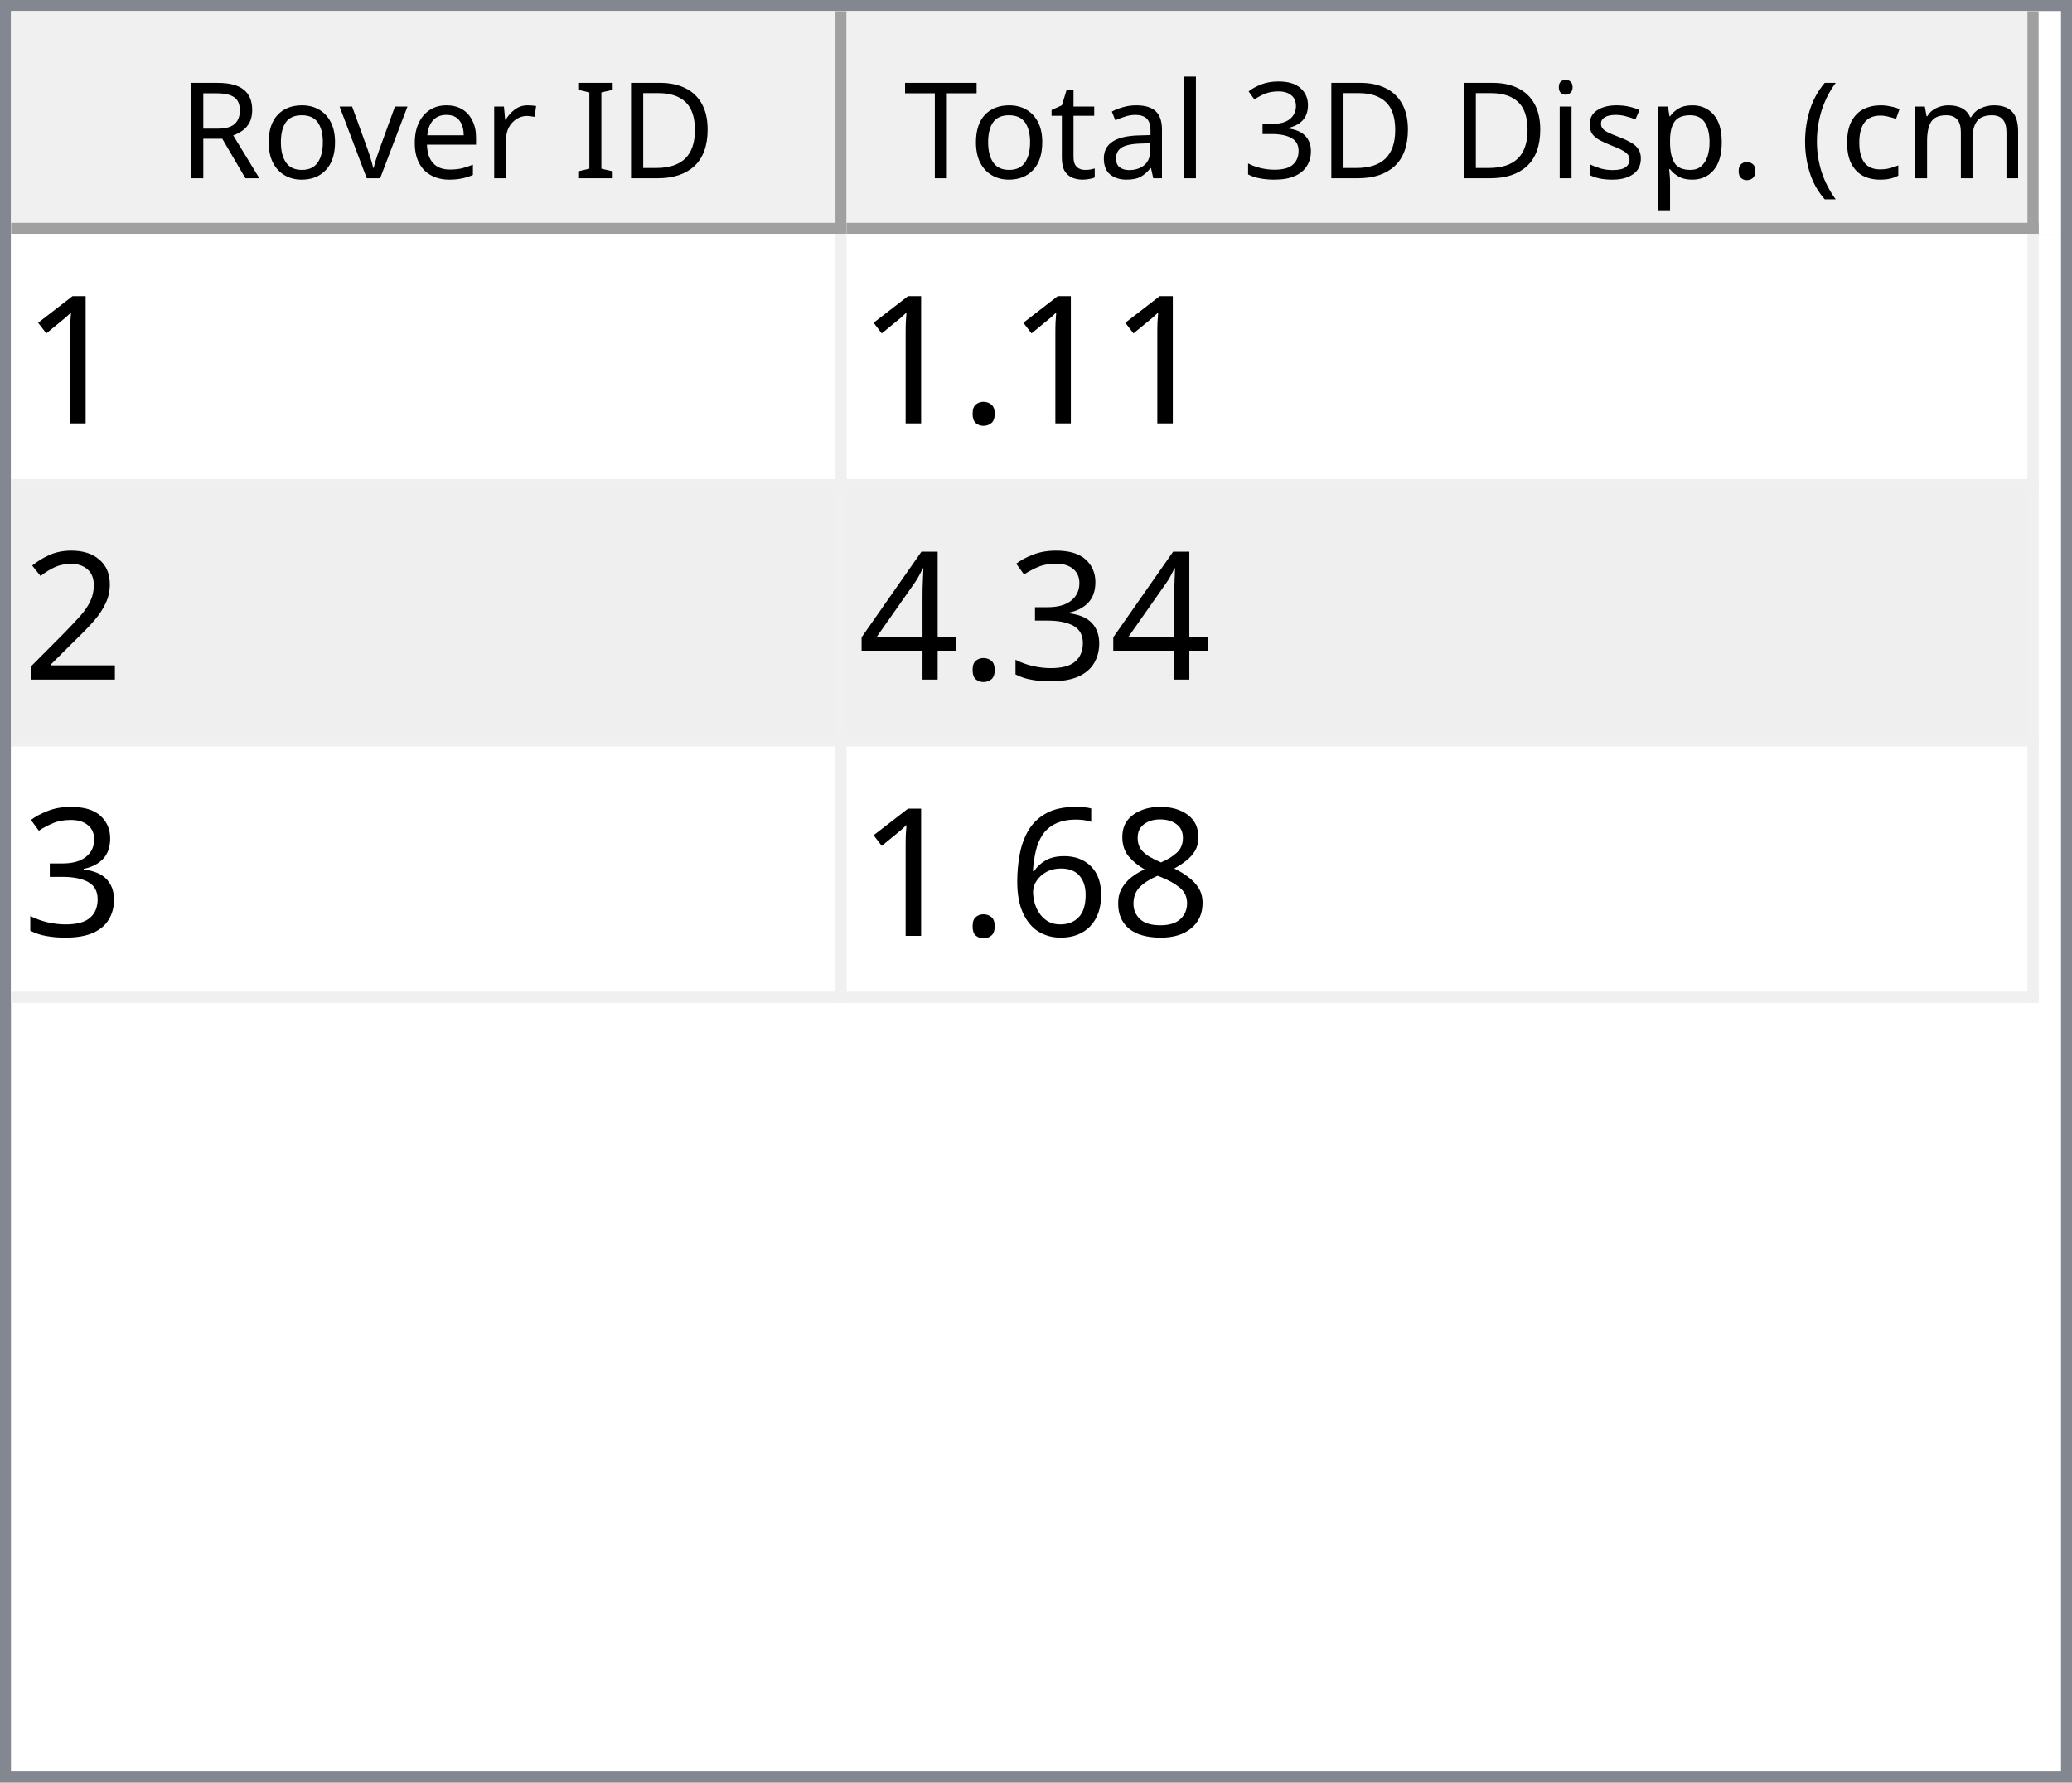
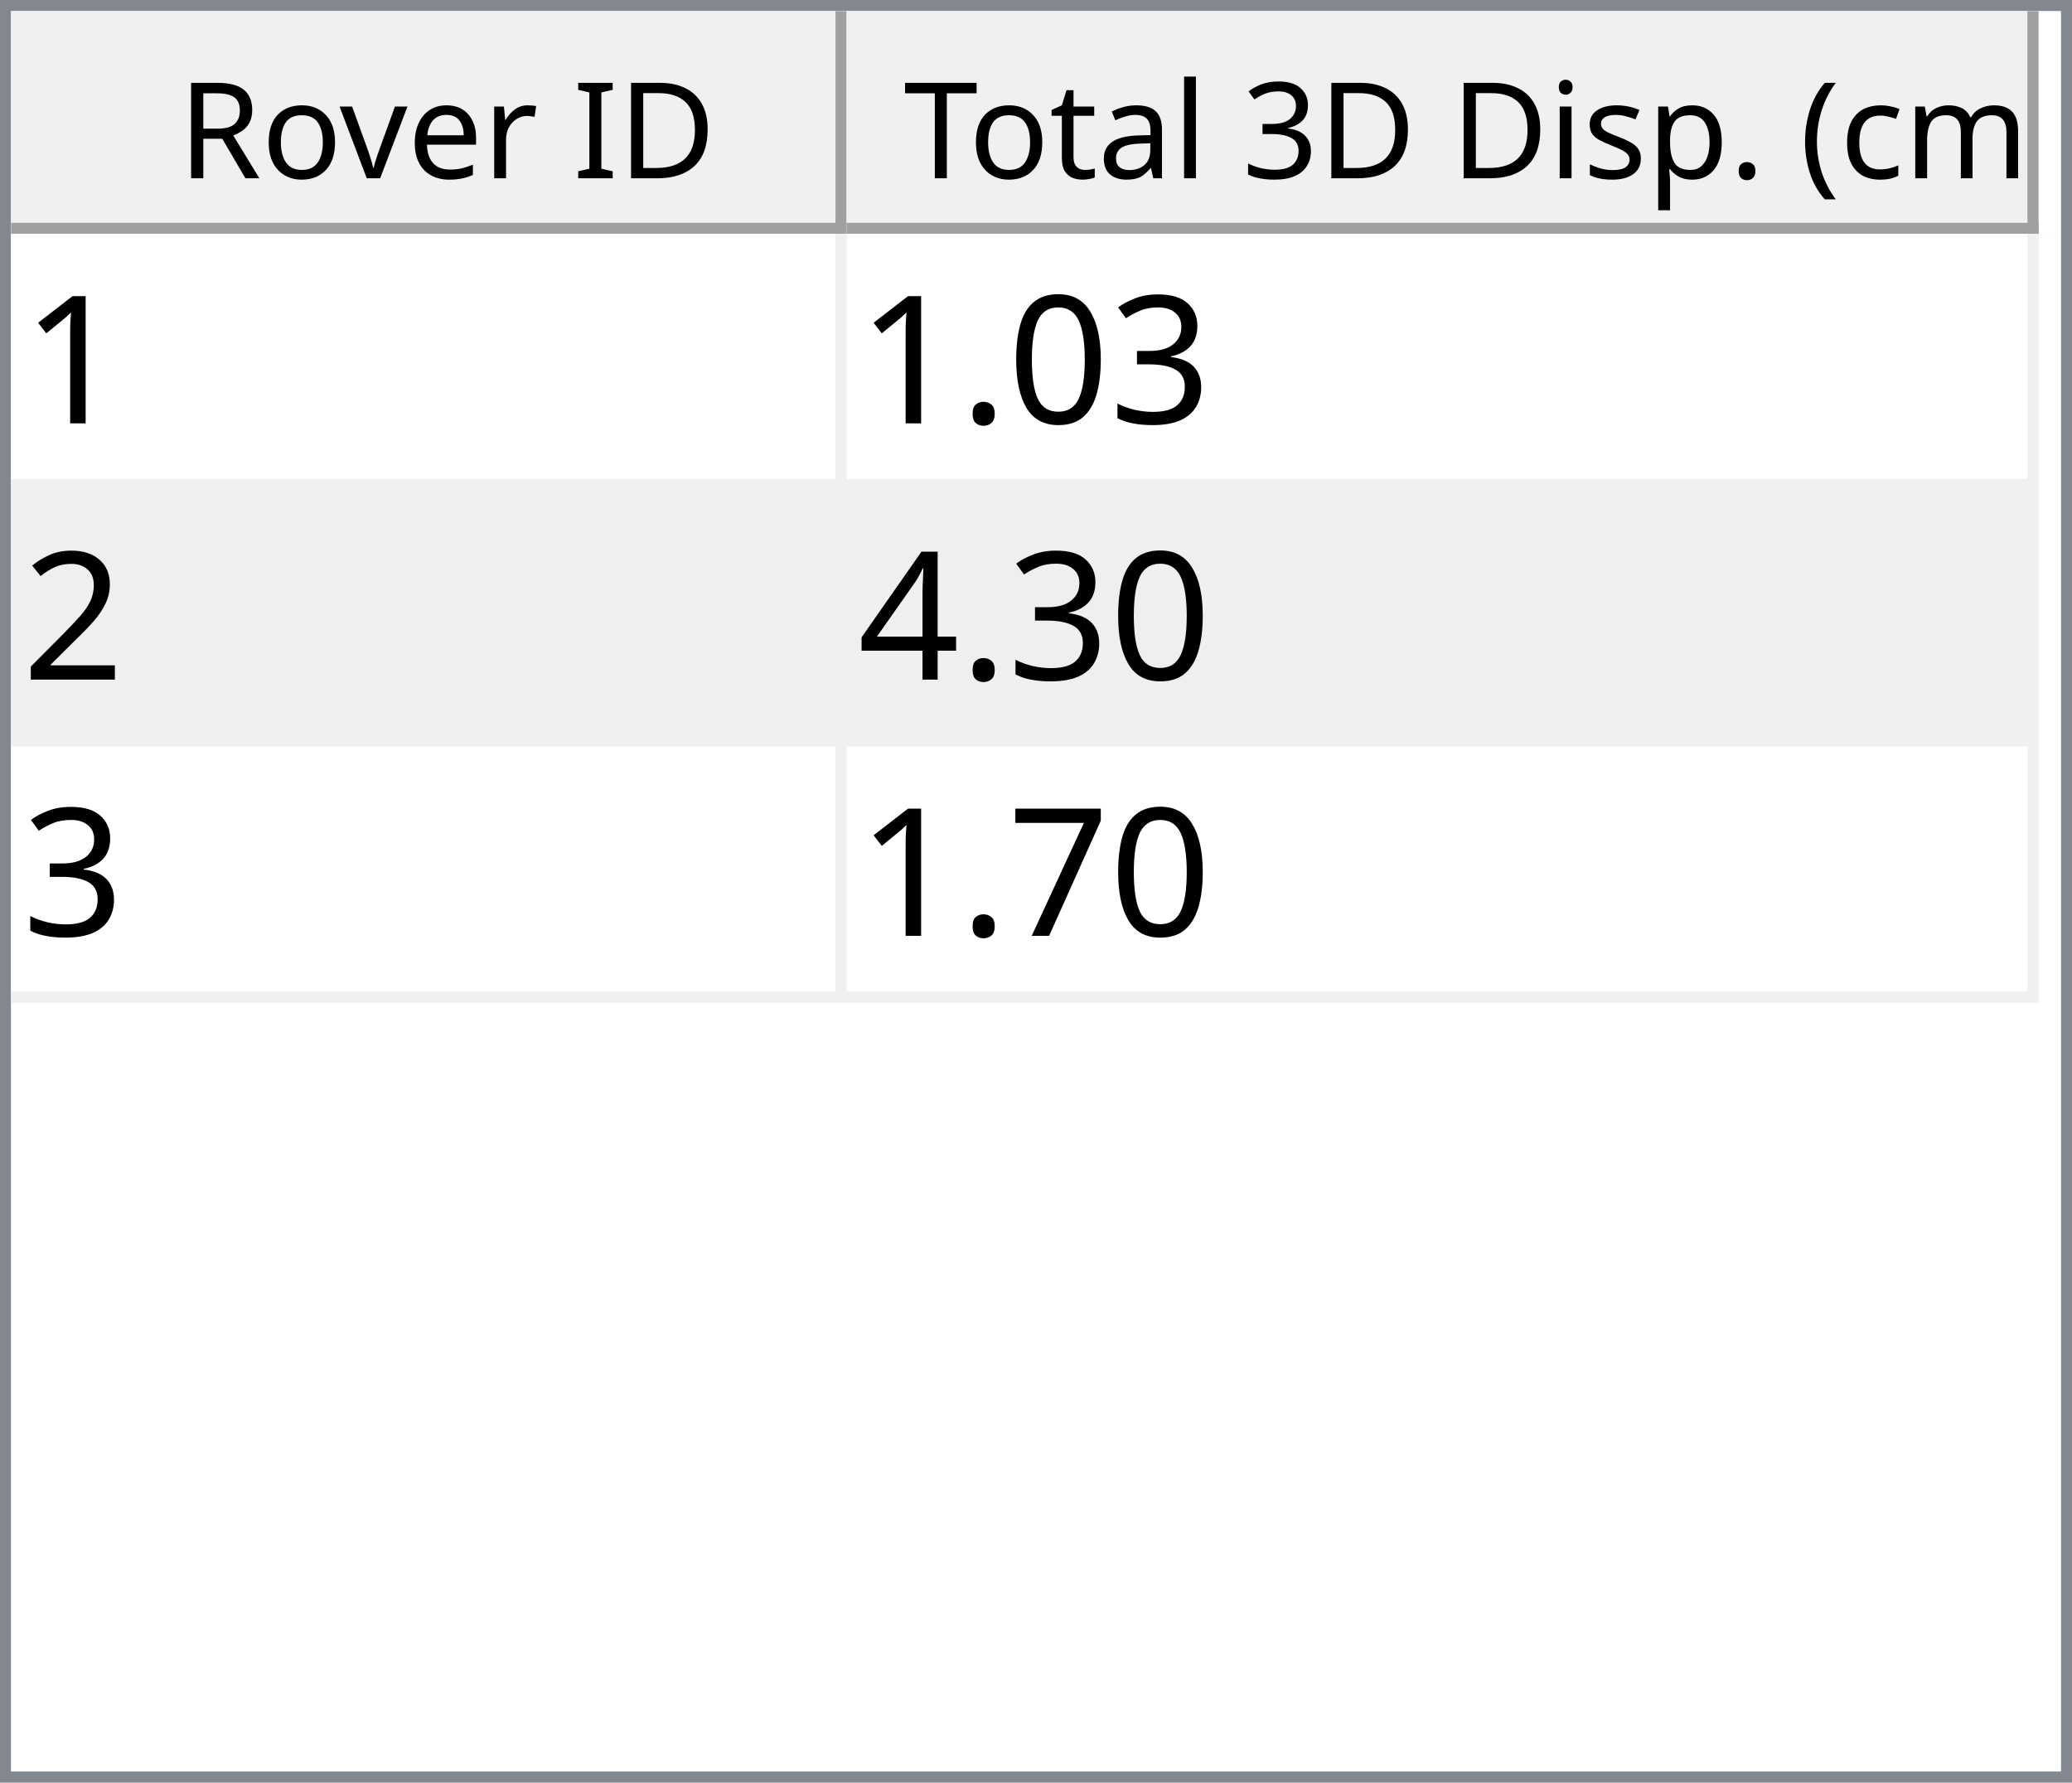
<svg xmlns="http://www.w3.org/2000/svg" style="fill-opacity:1; color-rendering:auto; color-interpolation:auto; text-rendering:auto; stroke:black; stroke-linecap:square; stroke-miterlimit:10; shape-rendering:auto; stroke-opacity:1; fill:black; stroke-dasharray:none; font-weight:normal; stroke-width:1; font-family:'Dialog'; font-style:normal; stroke-linejoin:miter; font-size:12px; stroke-dashoffset:0; image-rendering:auto;" width="186" height="160">
  <defs id="genericDefs" />
  <g>
    <defs id="defs1">
      <clipPath clipPathUnits="userSpaceOnUse" id="clipPath1">
        <path d="M0 0 L186 0 L186 160 L0 160 L0 0 Z" />
      </clipPath>
      <clipPath clipPathUnits="userSpaceOnUse" id="clipPath2">
        <path d="M0 0 L0 160 L186 160 L186 0 Z" />
      </clipPath>
      <clipPath clipPathUnits="userSpaceOnUse" id="clipPath3">
        <path d="M0 0 L0 20 L184 20 L184 0 Z" />
      </clipPath>
      <clipPath clipPathUnits="userSpaceOnUse" id="clipPath4">
        <path d="M0 0 L0 20 L75 20 L75 0 Z" />
      </clipPath>
      <clipPath clipPathUnits="userSpaceOnUse" id="clipPath5">
        <path d="M1 1 L1 19 L74 19 L74 1 Z" />
      </clipPath>
      <clipPath clipPathUnits="userSpaceOnUse" id="clipPath6">
        <path d="M0 0 L0 18 L73 18 L73 0 Z" />
      </clipPath>
      <clipPath clipPathUnits="userSpaceOnUse" id="clipPath7">
        <path d="M-0.5 -0.5 L-0.5 19.5 L74.5 19.5 L74.5 -0.5 Z" />
      </clipPath>
      <clipPath clipPathUnits="userSpaceOnUse" id="clipPath8">
        <path d="M0 0 L0 20 L107 20 L107 0 Z" />
      </clipPath>
      <clipPath clipPathUnits="userSpaceOnUse" id="clipPath9">
        <path d="M1 1 L1 19 L106 19 L106 1 Z" />
      </clipPath>
      <clipPath clipPathUnits="userSpaceOnUse" id="clipPath10">
        <path d="M0 0 L0 18 L105 18 L105 0 Z" />
      </clipPath>
      <clipPath clipPathUnits="userSpaceOnUse" id="clipPath11">
        <path d="M-0.5 -0.5 L-0.5 19.5 L106.5 19.5 L106.5 -0.5 Z" />
      </clipPath>
      <clipPath clipPathUnits="userSpaceOnUse" id="clipPath12">
        <path d="M0 0 L0 138 L184 138 L184 0 Z" />
      </clipPath>
      <clipPath clipPathUnits="userSpaceOnUse" id="clipPath13">
        <path d="M0 0 L0 69 L182 69 L182 0 Z" />
      </clipPath>
      <clipPath clipPathUnits="userSpaceOnUse" id="clipPath14">
        <path d="M-0.5 -0.5 L-0.5 68.5 L181.5 68.5 L181.5 -0.5 Z" />
      </clipPath>
      <clipPath clipPathUnits="userSpaceOnUse" id="clipPath15">
        <path d="M0 0 L0 22 L74 22 L74 0 Z" />
      </clipPath>
      <clipPath clipPathUnits="userSpaceOnUse" id="clipPath16">
        <path d="M0 0 L0 22 L106 22 L106 0 Z" />
      </clipPath>
      <font horiz-adv-x="64.551" id="font1">
        <font-face ascent="107.91" descent="25.098" units-per-em="100" style="font-style:normal; font-family:Segoe UI; font-weight:normal;" />
        <missing-glyph horiz-adv-x="64.551" d="M8.109 0 L8.109 68.266 L56.453 68.266 L56.453 0 L8.109 0 ZM15.328 7.234 L49.219 7.234 L49.219 61.031 L15.328 61.031 L15.328 7.234 Z" />
        <glyph unicode="D" horiz-adv-x="70.117" d="M9.188 0 L9.188 70.016 L28.516 70.016 Q65.531 70.016 65.531 35.891 Q65.531 19.672 55.25 9.836 Q44.969 0 27.734 0 L9.188 0 ZM17.391 62.594 L17.391 7.422 L27.828 7.422 Q41.609 7.422 49.273 14.797 Q56.938 22.172 56.938 35.688 Q56.938 62.594 28.328 62.594 L17.391 62.594 Z" />
        <glyph unicode="I" horiz-adv-x="26.611" d="M17.391 0 L9.188 0 L9.188 70.016 L17.391 70.016 L17.391 0 Z" />
        <glyph unicode=" " horiz-adv-x="27.393" d="" />
        <glyph unicode="r" horiz-adv-x="34.766" d="M34.188 41.891 Q32.078 43.5 28.125 43.5 Q23 43.5 19.555 38.672 Q16.109 33.844 16.109 25.484 L16.109 0 L8.109 0 L8.109 50 L16.109 50 L16.109 39.703 L16.312 39.703 Q18.016 44.969 21.531 47.922 Q25.047 50.875 29.391 50.875 Q32.516 50.875 34.188 50.203 L34.188 41.891 Z" />
        <glyph unicode="e" horiz-adv-x="52.295" d="M48.297 23 L12.984 23 Q13.188 14.656 17.484 10.109 Q21.781 5.562 29.297 5.562 Q37.75 5.562 44.828 11.141 L44.828 3.609 Q38.234 -1.172 27.391 -1.172 Q16.797 -1.172 10.742 5.641 Q4.688 12.453 4.688 24.812 Q4.688 36.469 11.305 43.82 Q17.922 51.172 27.734 51.172 Q37.547 51.172 42.922 44.828 Q48.297 38.484 48.297 27.203 L48.297 23 ZM40.094 29.781 Q40.047 36.719 36.75 40.578 Q33.453 44.438 27.594 44.438 Q21.922 44.438 17.969 40.383 Q14.016 36.328 13.094 29.781 L40.094 29.781 Z" />
        <glyph unicode="v" horiz-adv-x="47.9" d="M47.406 50 L27.484 0 L19.625 0 L0.688 50 L9.469 50 L22.172 13.672 Q23.578 9.672 23.922 6.688 L24.125 6.688 Q24.609 10.453 25.688 13.484 L38.969 50 L47.406 50 Z" />
        <glyph unicode="o" horiz-adv-x="58.594" d="M29 -1.172 Q17.922 -1.172 11.305 5.836 Q4.688 12.844 4.688 24.422 Q4.688 37.016 11.57 44.094 Q18.453 51.172 30.172 51.172 Q41.359 51.172 47.633 44.289 Q53.906 37.406 53.906 25.203 Q53.906 13.234 47.141 6.031 Q40.375 -1.172 29 -1.172 ZM29.594 44.438 Q21.875 44.438 17.383 39.188 Q12.891 33.938 12.891 24.703 Q12.891 15.828 17.43 10.695 Q21.969 5.562 29.594 5.562 Q37.359 5.562 41.531 10.594 Q45.703 15.625 45.703 24.906 Q45.703 34.281 41.531 39.359 Q37.359 44.438 29.594 44.438 Z" />
        <glyph unicode="R" horiz-adv-x="59.814" d="M59.375 0 L49.609 0 L37.891 19.625 Q36.281 22.359 34.766 24.289 Q33.25 26.219 31.664 27.438 Q30.078 28.656 28.25 29.219 Q26.422 29.781 24.125 29.781 L17.391 29.781 L17.391 0 L9.188 0 L9.188 70.016 L30.078 70.016 Q34.672 70.016 38.555 68.867 Q42.438 67.719 45.289 65.375 Q48.141 63.031 49.758 59.547 Q51.375 56.062 51.375 51.375 Q51.375 47.703 50.273 44.656 Q49.172 41.609 47.148 39.211 Q45.125 36.812 42.266 35.133 Q39.406 33.453 35.844 32.516 L35.844 32.328 Q37.594 31.547 38.891 30.547 Q40.188 29.547 41.359 28.18 Q42.531 26.812 43.68 25.078 Q44.828 23.344 46.234 21.047 L59.375 0 ZM17.391 62.594 L17.391 37.203 L28.516 37.203 Q31.594 37.203 34.203 38.133 Q36.812 39.062 38.719 40.797 Q40.625 42.531 41.703 45.047 Q42.781 47.562 42.781 50.688 Q42.781 56.297 39.141 59.445 Q35.5 62.594 28.609 62.594 L17.391 62.594 Z" />
        <glyph unicode=")" horiz-adv-x="30.176" d="M8.297 -15.922 L1.172 -15.922 Q16.406 2.344 16.406 26.812 Q16.406 51.469 1.078 70.016 L8.297 70.016 Q23.531 52.156 23.531 26.703 Q23.531 1.375 8.297 -15.922 Z" />
        <glyph unicode="m" horiz-adv-x="86.133" d="M79.109 0 L71.094 0 L71.094 28.719 Q71.094 37.016 68.531 40.727 Q65.969 44.438 59.906 44.438 Q54.781 44.438 51.195 39.75 Q47.609 35.062 47.609 28.516 L47.609 0 L39.594 0 L39.594 29.688 Q39.594 44.438 28.219 44.438 Q22.953 44.438 19.531 40.016 Q16.109 35.594 16.109 28.516 L16.109 0 L8.109 0 L8.109 50 L16.109 50 L16.109 42.094 L16.312 42.094 Q21.625 51.172 31.844 51.172 Q36.969 51.172 40.773 48.312 Q44.578 45.453 46 40.828 Q51.562 51.172 62.594 51.172 Q79.109 51.172 79.109 30.812 L79.109 0 Z" />
        <glyph unicode="c" horiz-adv-x="46.191" d="M42.188 2.297 Q36.422 -1.172 28.516 -1.172 Q17.828 -1.172 11.258 5.789 Q4.688 12.75 4.688 23.828 Q4.688 36.188 11.766 43.68 Q18.844 51.172 30.672 51.172 Q37.25 51.172 42.281 48.734 L42.281 40.531 Q36.719 44.438 30.375 44.438 Q22.703 44.438 17.797 38.945 Q12.891 33.453 12.891 24.516 Q12.891 15.719 17.508 10.641 Q22.125 5.562 29.891 5.562 Q36.422 5.562 42.188 9.906 L42.188 2.297 Z" />
        <glyph unicode="(" horiz-adv-x="30.176" d="M29.109 -15.922 L21.969 -15.922 Q6.844 1.375 6.844 26.703 Q6.844 52.156 21.969 70.016 L29.203 70.016 Q13.875 51.469 13.875 26.812 Q13.875 2.344 29.109 -15.922 Z" />
        <glyph unicode="." horiz-adv-x="21.68" d="M10.891 -1.078 Q8.641 -1.078 7.055 0.539 Q5.469 2.156 5.469 4.391 Q5.469 6.641 7.055 8.273 Q8.641 9.906 10.891 9.906 Q13.188 9.906 14.797 8.273 Q16.406 6.641 16.406 4.391 Q16.406 2.156 14.797 0.539 Q13.188 -1.078 10.891 -1.078 Z" />
        <glyph unicode="p" horiz-adv-x="58.789" d="M16.312 7.234 L16.109 7.234 L16.109 -23 L8.109 -23 L8.109 50 L16.109 50 L16.109 41.219 L16.312 41.219 Q22.219 51.172 33.594 51.172 Q43.266 51.172 48.688 44.461 Q54.109 37.75 54.109 26.469 Q54.109 13.922 48 6.375 Q41.891 -1.172 31.297 -1.172 Q21.578 -1.172 16.312 7.234 ZM16.109 27.391 L16.109 20.406 Q16.109 14.203 20.141 9.883 Q24.172 5.562 30.375 5.562 Q37.641 5.562 41.773 11.133 Q45.906 16.703 45.906 26.609 Q45.906 34.969 42.047 39.703 Q38.188 44.438 31.594 44.438 Q24.609 44.438 20.359 39.578 Q16.109 34.719 16.109 27.391 Z" />
        <glyph unicode="s" horiz-adv-x="42.432" d="M5.078 1.812 L5.078 10.406 Q11.625 5.562 19.484 5.562 Q30.031 5.562 30.031 12.594 Q30.031 14.594 29.125 15.992 Q28.219 17.391 26.68 18.461 Q25.141 19.531 23.07 20.383 Q21 21.234 18.609 22.172 Q15.281 23.484 12.766 24.828 Q10.25 26.172 8.57 27.859 Q6.891 29.547 6.031 31.695 Q5.172 33.844 5.172 36.719 Q5.172 40.234 6.789 42.945 Q8.406 45.656 11.086 47.484 Q13.766 49.312 17.211 50.242 Q20.656 51.172 24.312 51.172 Q30.812 51.172 35.938 48.922 L35.938 40.828 Q30.422 44.438 23.25 44.438 Q21 44.438 19.195 43.922 Q17.391 43.406 16.094 42.477 Q14.797 41.547 14.086 40.258 Q13.375 38.969 13.375 37.406 Q13.375 35.453 14.086 34.133 Q14.797 32.812 16.164 31.789 Q17.531 30.766 19.484 29.938 Q21.438 29.109 23.922 28.125 Q27.25 26.859 29.883 25.516 Q32.516 24.172 34.375 22.484 Q36.234 20.797 37.234 18.602 Q38.234 16.406 38.234 13.375 Q38.234 9.672 36.602 6.938 Q34.969 4.203 32.234 2.398 Q29.5 0.594 25.93 -0.289 Q22.359 -1.172 18.453 -1.172 Q10.75 -1.172 5.078 1.812 Z" />
        <glyph unicode="i" horiz-adv-x="24.219" d="M12.203 62.703 Q10.062 62.703 8.547 64.164 Q7.031 65.625 7.031 67.875 Q7.031 70.125 8.547 71.609 Q10.062 73.094 12.203 73.094 Q14.406 73.094 15.945 71.609 Q17.484 70.125 17.484 67.875 Q17.484 65.719 15.945 64.211 Q14.406 62.703 12.203 62.703 ZM16.109 0 L8.109 0 L8.109 50 L16.109 50 L16.109 0 Z" />
        <glyph unicode="3" horiz-adv-x="53.906" d="M46.531 19.828 Q46.531 15.094 44.75 11.211 Q42.969 7.328 39.719 4.57 Q36.469 1.812 31.93 0.297 Q27.391 -1.219 21.922 -1.219 Q11.922 -1.219 6 2.594 L6 11.188 Q13.094 5.609 22.219 5.609 Q25.875 5.609 28.828 6.539 Q31.781 7.469 33.906 9.227 Q36.031 10.984 37.18 13.477 Q38.328 15.969 38.328 19.094 Q38.328 32.812 18.797 32.812 L12.984 32.812 L12.984 39.594 L18.5 39.594 Q35.797 39.594 35.797 52.484 Q35.797 64.406 22.609 64.406 Q15.188 64.406 8.688 59.422 L8.688 67.188 Q15.375 71.188 24.609 71.188 Q29 71.188 32.57 69.969 Q36.141 68.75 38.68 66.555 Q41.219 64.359 42.609 61.281 Q44 58.203 44 54.5 Q44 40.672 30.031 36.719 L30.031 36.531 Q33.594 36.141 36.625 34.797 Q39.656 33.453 41.852 31.305 Q44.047 29.156 45.289 26.25 Q46.531 23.344 46.531 19.828 Z" />
        <glyph unicode="l" horiz-adv-x="24.219" d="M16.109 0 L8.109 0 L8.109 74.031 L16.109 74.031 L16.109 0 Z" />
        <glyph unicode="a" horiz-adv-x="50.879" d="M43.891 0 L35.891 0 L35.891 7.812 L35.688 7.812 Q30.469 -1.172 20.312 -1.172 Q12.844 -1.172 8.617 2.781 Q4.391 6.734 4.391 13.281 Q4.391 27.297 20.906 29.594 L35.891 31.688 Q35.891 44.438 25.594 44.438 Q16.547 44.438 9.281 38.281 L9.281 46.484 Q16.656 51.172 26.266 51.172 Q43.891 51.172 43.891 32.516 L43.891 0 ZM35.891 25.297 L23.828 23.641 Q18.266 22.859 15.43 20.875 Q12.594 18.891 12.594 13.875 Q12.594 10.203 15.211 7.883 Q17.828 5.562 22.172 5.562 Q28.125 5.562 32.008 9.742 Q35.891 13.922 35.891 20.312 L35.891 25.297 Z" />
        <glyph unicode="t" horiz-adv-x="33.887" d="M31.297 0.484 Q28.469 -1.078 23.828 -1.078 Q10.688 -1.078 10.688 13.578 L10.688 43.172 L2.094 43.172 L2.094 50 L10.688 50 L10.688 62.203 L18.703 64.797 L18.703 50 L31.297 50 L31.297 43.172 L18.703 43.172 L18.703 14.984 Q18.703 9.969 20.414 7.82 Q22.125 5.672 26.078 5.672 Q29.109 5.672 31.297 7.328 L31.297 0.484 Z" />
        <glyph unicode="T" horiz-adv-x="52.393" d="M50.594 62.594 L30.375 62.594 L30.375 0 L22.172 0 L22.172 62.594 L2 62.594 L2 70.016 L50.594 70.016 L50.594 62.594 Z" />
      </font>
      <font horiz-adv-x="75.0" id="font2">
        <font-face ascent="100.537" descent="21.973" units-per-em="100" style="font-style:normal; font-family:sans-serif; font-weight:normal;" />
        <missing-glyph horiz-adv-x="75.0" d="M12.5 0 L12.5 62.5 L62.5 62.5 L62.5 0 L12.5 0 ZM14.062 1.562 L60.938 1.562 L60.938 60.938 L14.062 60.938 L14.062 1.562 Z" />
        <glyph unicode="1" horiz-adv-x="55.615" d="M37.25 0 L28.469 0 L28.469 56 Q25.297 52.984 20.141 49.953 Q14.984 46.922 10.891 45.406 L10.891 53.906 Q18.266 57.375 23.781 62.305 Q29.297 67.234 31.594 71.875 L37.25 71.875 L37.25 0 Z" />
+         <glyph unicode="3" horiz-adv-x="55.615" d="M4.203 18.891 L12.984 20.062 Q14.5 12.594 18.141 9.297 Q21.781 6 27 6 Q33.203 6 37.477 10.297 Q41.75 14.594 41.75 20.953 Q41.75 27 37.797 30.93 Q33.844 34.859 27.734 34.859 Q25.25 34.859 21.531 33.891 L22.516 41.609 Q23.391 41.5 23.922 41.5 Q29.547 41.5 34.039 44.43 Q38.531 47.359 38.531 53.469 Q38.531 58.297 35.258 61.477 Q31.984 64.656 26.812 64.656 Q21.688 64.656 18.266 61.43 Q14.844 58.203 13.875 51.766 L5.078 53.328 Q6.688 62.156 12.398 67.016 Q18.109 71.875 26.609 71.875 Q32.469 71.875 37.398 69.359 Q42.328 66.844 44.945 62.5 Q47.562 58.156 47.562 53.266 Q47.562 48.641 45.07 44.828 Q42.578 41.016 37.703 38.766 Q44.047 37.312 47.562 32.695 Q51.078 28.078 51.078 21.141 Q51.078 11.766 44.242 5.25 Q37.406 -1.266 26.953 -1.266 Q17.531 -1.266 11.305 4.352 Q5.078 9.969 4.203 18.891 Z" />
+         <glyph unicode="0" horiz-adv-x="55.615" d="M4.156 35.297 Q4.156 48 6.766 55.742 Q9.375 63.484 14.523 67.68 Q19.672 71.875 27.484 71.875 Q33.25 71.875 37.594 69.555 Q41.938 67.234 44.773 62.867 Q47.609 58.5 49.219 52.227 Q50.828 45.953 50.828 35.297 Q50.828 22.703 48.242 14.969 Q45.656 7.234 40.508 3.008 Q35.359 -1.219 27.484 -1.219 Q17.141 -1.219 11.234 6.203 Q4.156 15.141 4.156 35.297 ZM13.188 35.297 Q13.188 17.672 17.312 11.836 Q21.438 6 27.484 6 Q33.547 6 37.672 11.859 Q41.797 17.719 41.797 35.297 Q41.797 52.984 37.672 58.789 Q33.547 64.594 27.391 64.594 Q21.344 64.594 17.719 59.469 Q13.188 52.938 13.188 35.297 Z" />
        <glyph unicode="." horiz-adv-x="27.783" d="M9.078 0 L9.078 10.016 L19.094 10.016 L19.094 0 L9.078 0 Z" />
        <glyph unicode="2" horiz-adv-x="55.615" d="M50.344 8.453 L50.344 0 L3.031 0 Q2.938 3.172 4.047 6.109 Q5.859 10.938 9.836 15.625 Q13.812 20.312 21.344 26.469 Q33.016 36.031 37.117 41.625 Q41.219 47.219 41.219 52.203 Q41.219 57.422 37.477 61.008 Q33.734 64.594 27.734 64.594 Q21.391 64.594 17.578 60.789 Q13.766 56.984 13.719 50.25 L4.688 51.172 Q5.609 61.281 11.664 66.578 Q17.719 71.875 27.938 71.875 Q38.234 71.875 44.242 66.164 Q50.25 60.453 50.25 52 Q50.25 47.703 48.492 43.555 Q46.734 39.406 42.656 34.812 Q38.578 30.219 29.109 22.219 Q21.188 15.578 18.945 13.211 Q16.703 10.844 15.234 8.453 L50.344 8.453 Z" />
-         <glyph unicode="3" horiz-adv-x="55.615" d="M4.203 18.891 L12.984 20.062 Q14.5 12.594 18.141 9.297 Q21.781 6 27 6 Q33.203 6 37.477 10.297 Q41.75 14.594 41.75 20.953 Q41.75 27 37.797 30.93 Q33.844 34.859 27.734 34.859 Q25.25 34.859 21.531 33.891 L22.516 41.609 Q23.391 41.5 23.922 41.5 Q29.547 41.5 34.039 44.43 Q38.531 47.359 38.531 53.469 Q38.531 58.297 35.258 61.477 Q31.984 64.656 26.812 64.656 Q21.688 64.656 18.266 61.43 Q14.844 58.203 13.875 51.766 L5.078 53.328 Q6.688 62.156 12.398 67.016 Q18.109 71.875 26.609 71.875 Q32.469 71.875 37.398 69.359 Q42.328 66.844 44.945 62.5 Q47.562 58.156 47.562 53.266 Q47.562 48.641 45.07 44.828 Q42.578 41.016 37.703 38.766 Q44.047 37.312 47.562 32.695 Q51.078 28.078 51.078 21.141 Q51.078 11.766 44.242 5.25 Q37.406 -1.266 26.953 -1.266 Q17.531 -1.266 11.305 4.352 Q5.078 9.969 4.203 18.891 Z" />
        <glyph unicode="4" horiz-adv-x="55.615" d="M32.328 0 L32.328 17.141 L1.266 17.141 L1.266 25.203 L33.938 71.578 L41.109 71.578 L41.109 25.203 L50.781 25.203 L50.781 17.141 L41.109 17.141 L41.109 0 L32.328 0 ZM32.328 25.203 L32.328 57.469 L9.906 25.203 L32.328 25.203 Z" />
-         <glyph unicode="8" horiz-adv-x="55.615" d="M17.672 38.812 Q12.203 40.828 9.57 44.539 Q6.938 48.25 6.938 53.422 Q6.938 61.234 12.555 66.555 Q18.172 71.875 27.484 71.875 Q36.859 71.875 42.578 66.43 Q48.297 60.984 48.297 53.172 Q48.297 48.188 45.68 44.508 Q43.062 40.828 37.75 38.812 Q44.344 36.672 47.781 31.883 Q51.219 27.094 51.219 20.453 Q51.219 11.281 44.727 5.031 Q38.234 -1.219 27.641 -1.219 Q17.047 -1.219 10.547 5.055 Q4.047 11.328 4.047 20.703 Q4.047 27.688 7.594 32.398 Q11.141 37.109 17.672 38.812 ZM15.922 53.719 Q15.922 48.641 19.195 45.414 Q22.469 42.188 27.688 42.188 Q32.766 42.188 36.016 45.383 Q39.266 48.578 39.266 53.219 Q39.266 58.062 35.914 61.359 Q32.562 64.656 27.594 64.656 Q22.562 64.656 19.242 61.43 Q15.922 58.203 15.922 53.719 ZM13.094 20.656 Q13.094 16.891 14.875 13.375 Q16.656 9.859 20.172 7.93 Q23.688 6 27.734 6 Q34.031 6 38.133 10.055 Q42.234 14.109 42.234 20.359 Q42.234 26.703 38.016 30.859 Q33.797 35.016 27.438 35.016 Q21.234 35.016 17.164 30.914 Q13.094 26.812 13.094 20.656 Z" />
-         <glyph unicode="6" horiz-adv-x="55.615" d="M49.75 54.047 L41.016 53.375 Q39.844 58.547 37.703 60.891 Q34.125 64.656 28.906 64.656 Q24.703 64.656 21.531 62.312 Q17.391 59.281 14.992 53.469 Q12.594 47.656 12.5 36.922 Q15.672 41.75 20.266 44.094 Q24.859 46.438 29.891 46.438 Q38.672 46.438 44.852 39.969 Q51.031 33.5 51.031 23.25 Q51.031 16.5 48.125 10.719 Q45.219 4.938 40.141 1.859 Q35.062 -1.219 28.609 -1.219 Q17.625 -1.219 10.695 6.859 Q3.766 14.938 3.766 33.5 Q3.766 54.25 11.422 63.672 Q18.109 71.875 29.438 71.875 Q37.891 71.875 43.289 67.141 Q48.688 62.406 49.75 54.047 ZM13.875 23.188 Q13.875 18.656 15.797 14.508 Q17.719 10.359 21.188 8.18 Q24.656 6 28.469 6 Q34.031 6 38.039 10.492 Q42.047 14.984 42.047 22.703 Q42.047 30.125 38.086 34.398 Q34.125 38.672 28.125 38.672 Q22.172 38.672 18.023 34.398 Q13.875 30.125 13.875 23.188 Z" />
+         <glyph unicode="7" horiz-adv-x="55.615" d="M4.734 62.203 L4.734 70.656 L51.078 70.656 L51.078 63.812 Q44.234 56.547 37.523 44.484 Q30.812 32.422 27.156 19.672 Q24.516 10.688 23.781 0 L14.75 0 Q14.891 8.453 18.062 20.414 Q21.234 32.375 27.172 43.484 Q33.109 54.594 39.797 62.203 L4.734 62.203 Z" />
      </font>
    </defs>
    <g style="fill:white; stroke:white;">
      <rect x="0" y="0" width="186" style="clip-path:url(#clipPath1); stroke:none;" height="160" />
    </g>
    <g style="fill:white; text-rendering:optimizeSpeed; color-rendering:optimizeSpeed; image-rendering:optimizeSpeed; shape-rendering:crispEdges; stroke:white; color-interpolation:sRGB;">
      <rect x="0" width="186" height="160" y="0" style="stroke:none;" />
      <path style="stroke:none;" d="M0 160 L186 160 L186 0 L0 0 Z" />
    </g>
    <g style="fill:rgb(240,240,240); font-family:'Segoe UI'; stroke:rgb(240,240,240);">
      <rect x="0" y="0" width="186" style="clip-path:url(#clipPath2); stroke:none;" height="160" />
    </g>
    <g style="fill:rgb(130,135,144); font-family:'Segoe UI'; stroke:rgb(130,135,144);">
      <path d="M0 0 L186 0 L186 160 L0 160 L0 0 ZM1 1 L185 1 L185 159 L1 159 L1 1 Z" style="fill-rule:evenodd; clip-path:url(#clipPath2); stroke:none;" />
    </g>
    <g style="fill:white; font-family:'Segoe UI'; stroke:white;" transform="translate(1,1)">
      <rect x="0" y="0" width="184" style="clip-path:url(#clipPath3); stroke:none;" height="20" />
    </g>
    <g style="fill:rgb(240,240,240); font-family:'Segoe UI'; stroke:rgb(240,240,240);" transform="translate(1,1)">
      <rect x="0" y="0" width="75" style="clip-path:url(#clipPath4); stroke:none;" height="20" />
    </g>
    <g style="font-family:'Segoe UI';" transform="translate(2,2)">
      <text x="14" xml:space="preserve" y="14" style="clip-path:url(#clipPath6); stroke:none;">Rover ID</text>
    </g>
    <g style="fill:rgb(160,160,160); font-family:'Segoe UI'; stroke:rgb(160,160,160); stroke-linejoin:bevel;" transform="translate(1.5,1.5)">
      <line x1="74" x2="74" y1="0" style="fill:none; clip-path:url(#clipPath7);" y2="19" />
    </g>
    <g style="fill:rgb(160,160,160); font-family:'Segoe UI'; stroke:rgb(160,160,160); stroke-linejoin:bevel;" transform="matrix(1,0,0,1,1,1) translate(0.5,0.5)">
      <line x1="0" x2="74" y1="19" style="fill:none; clip-path:url(#clipPath7);" y2="19" />
    </g>
    <g style="fill:rgb(240,240,240); font-family:'Segoe UI'; stroke:rgb(240,240,240);" transform="translate(76,1)">
      <rect x="0" y="0" width="107" style="clip-path:url(#clipPath8); stroke:none;" height="20" />
    </g>
    <g style="font-family:'Segoe UI';" transform="translate(77,2)">
      <text x="1" xml:space="preserve" y="14" style="clip-path:url(#clipPath10); stroke:none;"> Total 3D Disp. (cm)</text>
    </g>
    <g style="fill:rgb(160,160,160); font-family:'Segoe UI'; stroke:rgb(160,160,160); stroke-linejoin:bevel;" transform="translate(76.5,1.5)">
      <line x1="106" x2="106" y1="0" style="fill:none; clip-path:url(#clipPath11);" y2="19" />
    </g>
    <g style="fill:rgb(160,160,160); font-family:'Segoe UI'; stroke:rgb(160,160,160); stroke-linejoin:bevel;" transform="matrix(1,0,0,1,76,1) translate(0.5,0.5)">
      <line x1="0" x2="106" y1="19" style="fill:none; clip-path:url(#clipPath11);" y2="19" />
    </g>
    <g style="fill:white; font-family:'Segoe UI'; stroke:white;" transform="translate(1,21)">
      <rect x="0" y="0" width="184" style="clip-path:url(#clipPath12); stroke:none;" height="138" />
    </g>
    <g style="fill:rgb(240,240,240); font-size:16px; font-family:sans-serif; stroke:rgb(240,240,240);" transform="translate(1,21)">
      <rect x="0" y="0" width="182" style="clip-path:url(#clipPath13); stroke:none;" height="69" />
      <line transform="translate(0.5,0.5)" x1="0" x2="181" y1="22" style="clip-path:url(#clipPath14); fill:none; stroke-linejoin:bevel;" y2="22" />
    </g>
    <g transform="matrix(1,0,0,1,1,21) translate(0.5,0.5)" style="fill:rgb(240,240,240); font-size:16px; font-family:sans-serif; stroke:rgb(240,240,240); stroke-linejoin:bevel;">
      <line x1="0" x2="181" y1="45" style="fill:none; clip-path:url(#clipPath14);" y2="45" />
    </g>
    <g transform="matrix(1,0,0,1,1,21) translate(0.5,0.5)" style="fill:rgb(240,240,240); font-size:16px; font-family:sans-serif; stroke:rgb(240,240,240); stroke-linejoin:bevel;">
      <line x1="0" x2="181" y1="68" style="fill:none; clip-path:url(#clipPath14);" y2="68" />
    </g>
    <g transform="matrix(1,0,0,1,1,21) translate(0.5,0.5)" style="fill:rgb(240,240,240); font-size:16px; font-family:sans-serif; stroke:rgb(240,240,240); stroke-linejoin:bevel;">
      <line x1="74" x2="74" y1="0" style="fill:none; clip-path:url(#clipPath14);" y2="68" />
    </g>
    <g transform="matrix(1,0,0,1,1,21) translate(0.5,0.5)" style="fill:rgb(240,240,240); font-size:16px; font-family:sans-serif; stroke:rgb(240,240,240); stroke-linejoin:bevel;">
      <line x1="181" x2="181" y1="0" style="fill:none; clip-path:url(#clipPath14);" y2="68" />
    </g>
    <g style="fill:white; font-size:16px; font-family:sans-serif; stroke:white;" transform="matrix(1,0,0,1,1,21)">
      <rect x="0" y="0" width="74" style="clip-path:url(#clipPath15); stroke:none;" height="22" />
      <text x="1" y="17" style="fill:black; clip-path:url(#clipPath15); stroke:none;" xml:space="preserve">1</text>
    </g>
    <g style="fill:white; font-size:16px; font-family:sans-serif; stroke:white;" transform="matrix(1,0,0,1,1,21) translate(75,0)">
      <rect x="0" y="0" width="106" style="clip-path:url(#clipPath16); stroke:none;" height="22" />
-       <text x="1" y="17" style="fill:black; clip-path:url(#clipPath16); stroke:none;" xml:space="preserve">1.11</text>
+       <text x="1" y="17" style="fill:black; clip-path:url(#clipPath16); stroke:none;" xml:space="preserve">1.03</text>
    </g>
    <g style="fill:rgb(239,239,239); font-size:16px; font-family:sans-serif; stroke:rgb(239,239,239);" transform="matrix(1,0,0,1,1,21) translate(0,23)">
      <rect x="0" y="0" width="74" style="clip-path:url(#clipPath15); stroke:none;" height="22" />
      <text x="1" y="17" style="fill:black; clip-path:url(#clipPath15); stroke:none;" xml:space="preserve">2</text>
    </g>
    <g style="fill:rgb(239,239,239); font-size:16px; font-family:sans-serif; stroke:rgb(239,239,239);" transform="matrix(1,0,0,1,1,21) translate(75,23)">
      <rect x="0" y="0" width="106" style="clip-path:url(#clipPath16); stroke:none;" height="22" />
-       <text x="1" y="17" style="fill:black; clip-path:url(#clipPath16); stroke:none;" xml:space="preserve">4.34</text>
+       <text x="1" y="17" style="fill:black; clip-path:url(#clipPath16); stroke:none;" xml:space="preserve">4.30</text>
    </g>
    <g style="fill:white; font-size:16px; font-family:sans-serif; stroke:white;" transform="matrix(1,0,0,1,1,21) translate(0,46)">
      <rect x="0" y="0" width="74" style="clip-path:url(#clipPath15); stroke:none;" height="22" />
      <text x="1" y="17" style="fill:black; clip-path:url(#clipPath15); stroke:none;" xml:space="preserve">3</text>
    </g>
    <g style="fill:white; font-size:16px; font-family:sans-serif; stroke:white;" transform="matrix(1,0,0,1,1,21) translate(75,46)">
      <rect x="0" y="0" width="106" style="clip-path:url(#clipPath16); stroke:none;" height="22" />
-       <text x="1" y="17" style="fill:black; clip-path:url(#clipPath16); stroke:none;" xml:space="preserve">1.68</text>
+       <text x="1" y="17" style="fill:black; clip-path:url(#clipPath16); stroke:none;" xml:space="preserve">1.70</text>
    </g>
  </g>
</svg>
